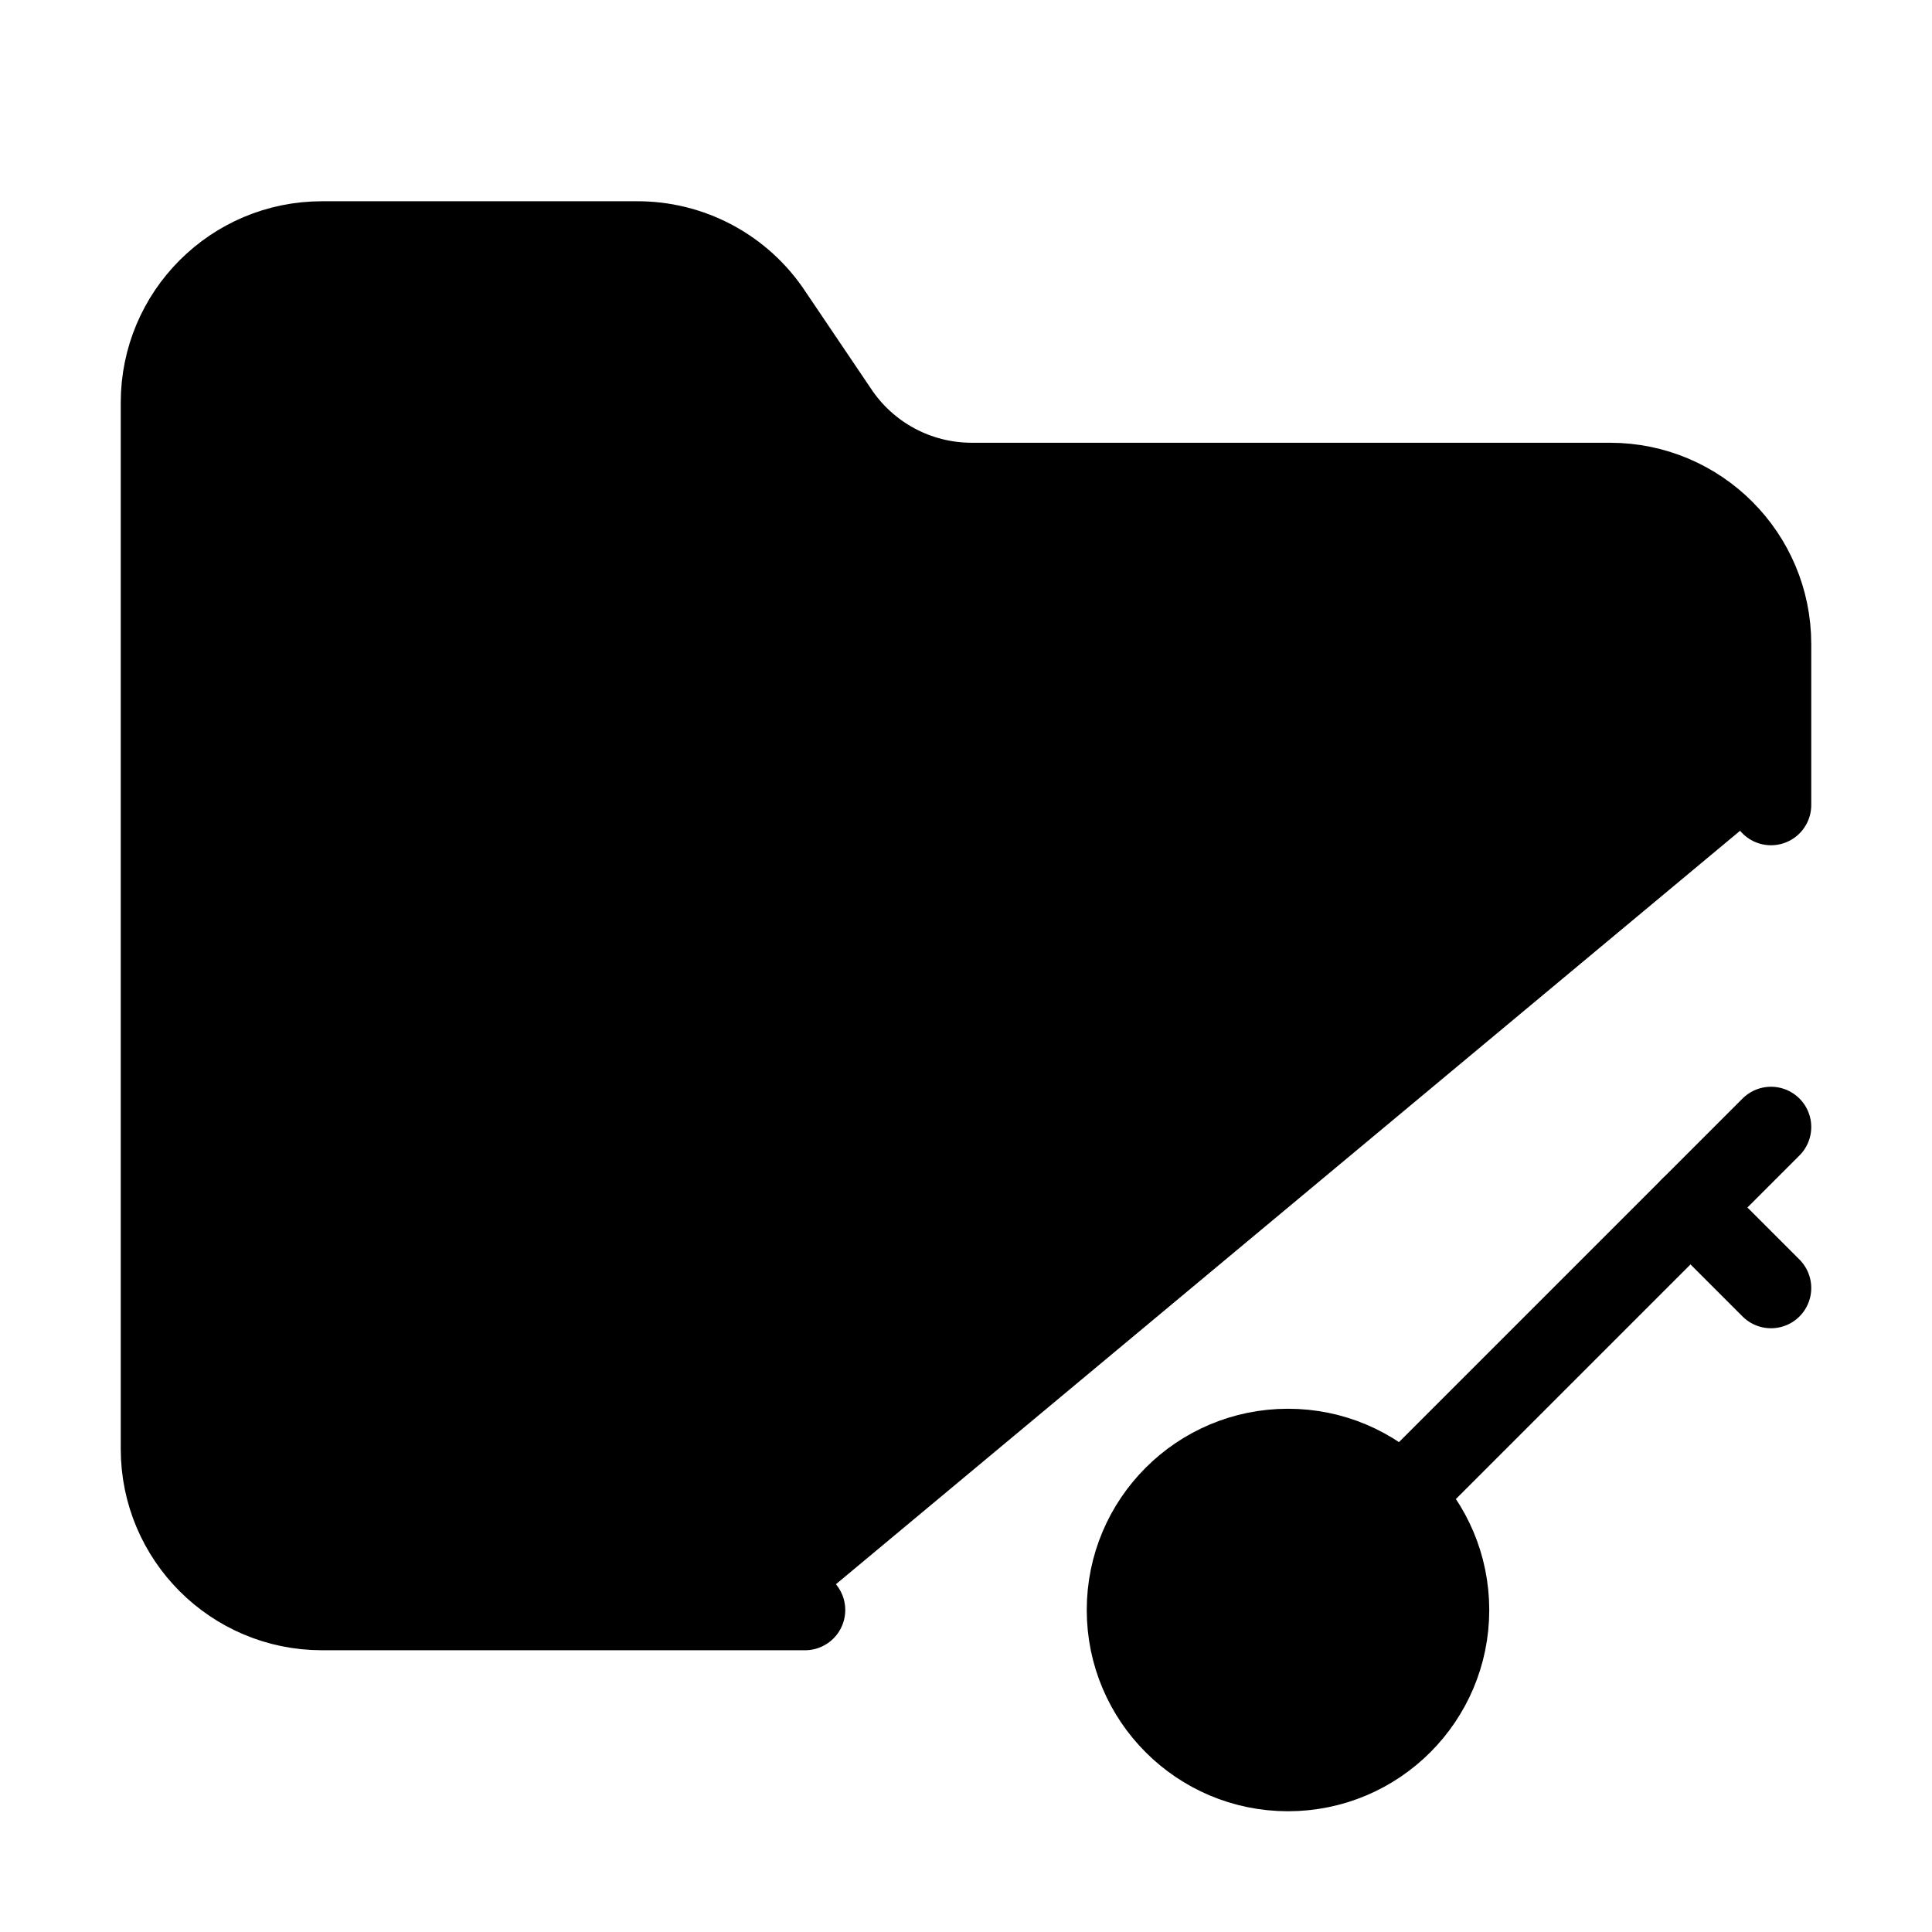
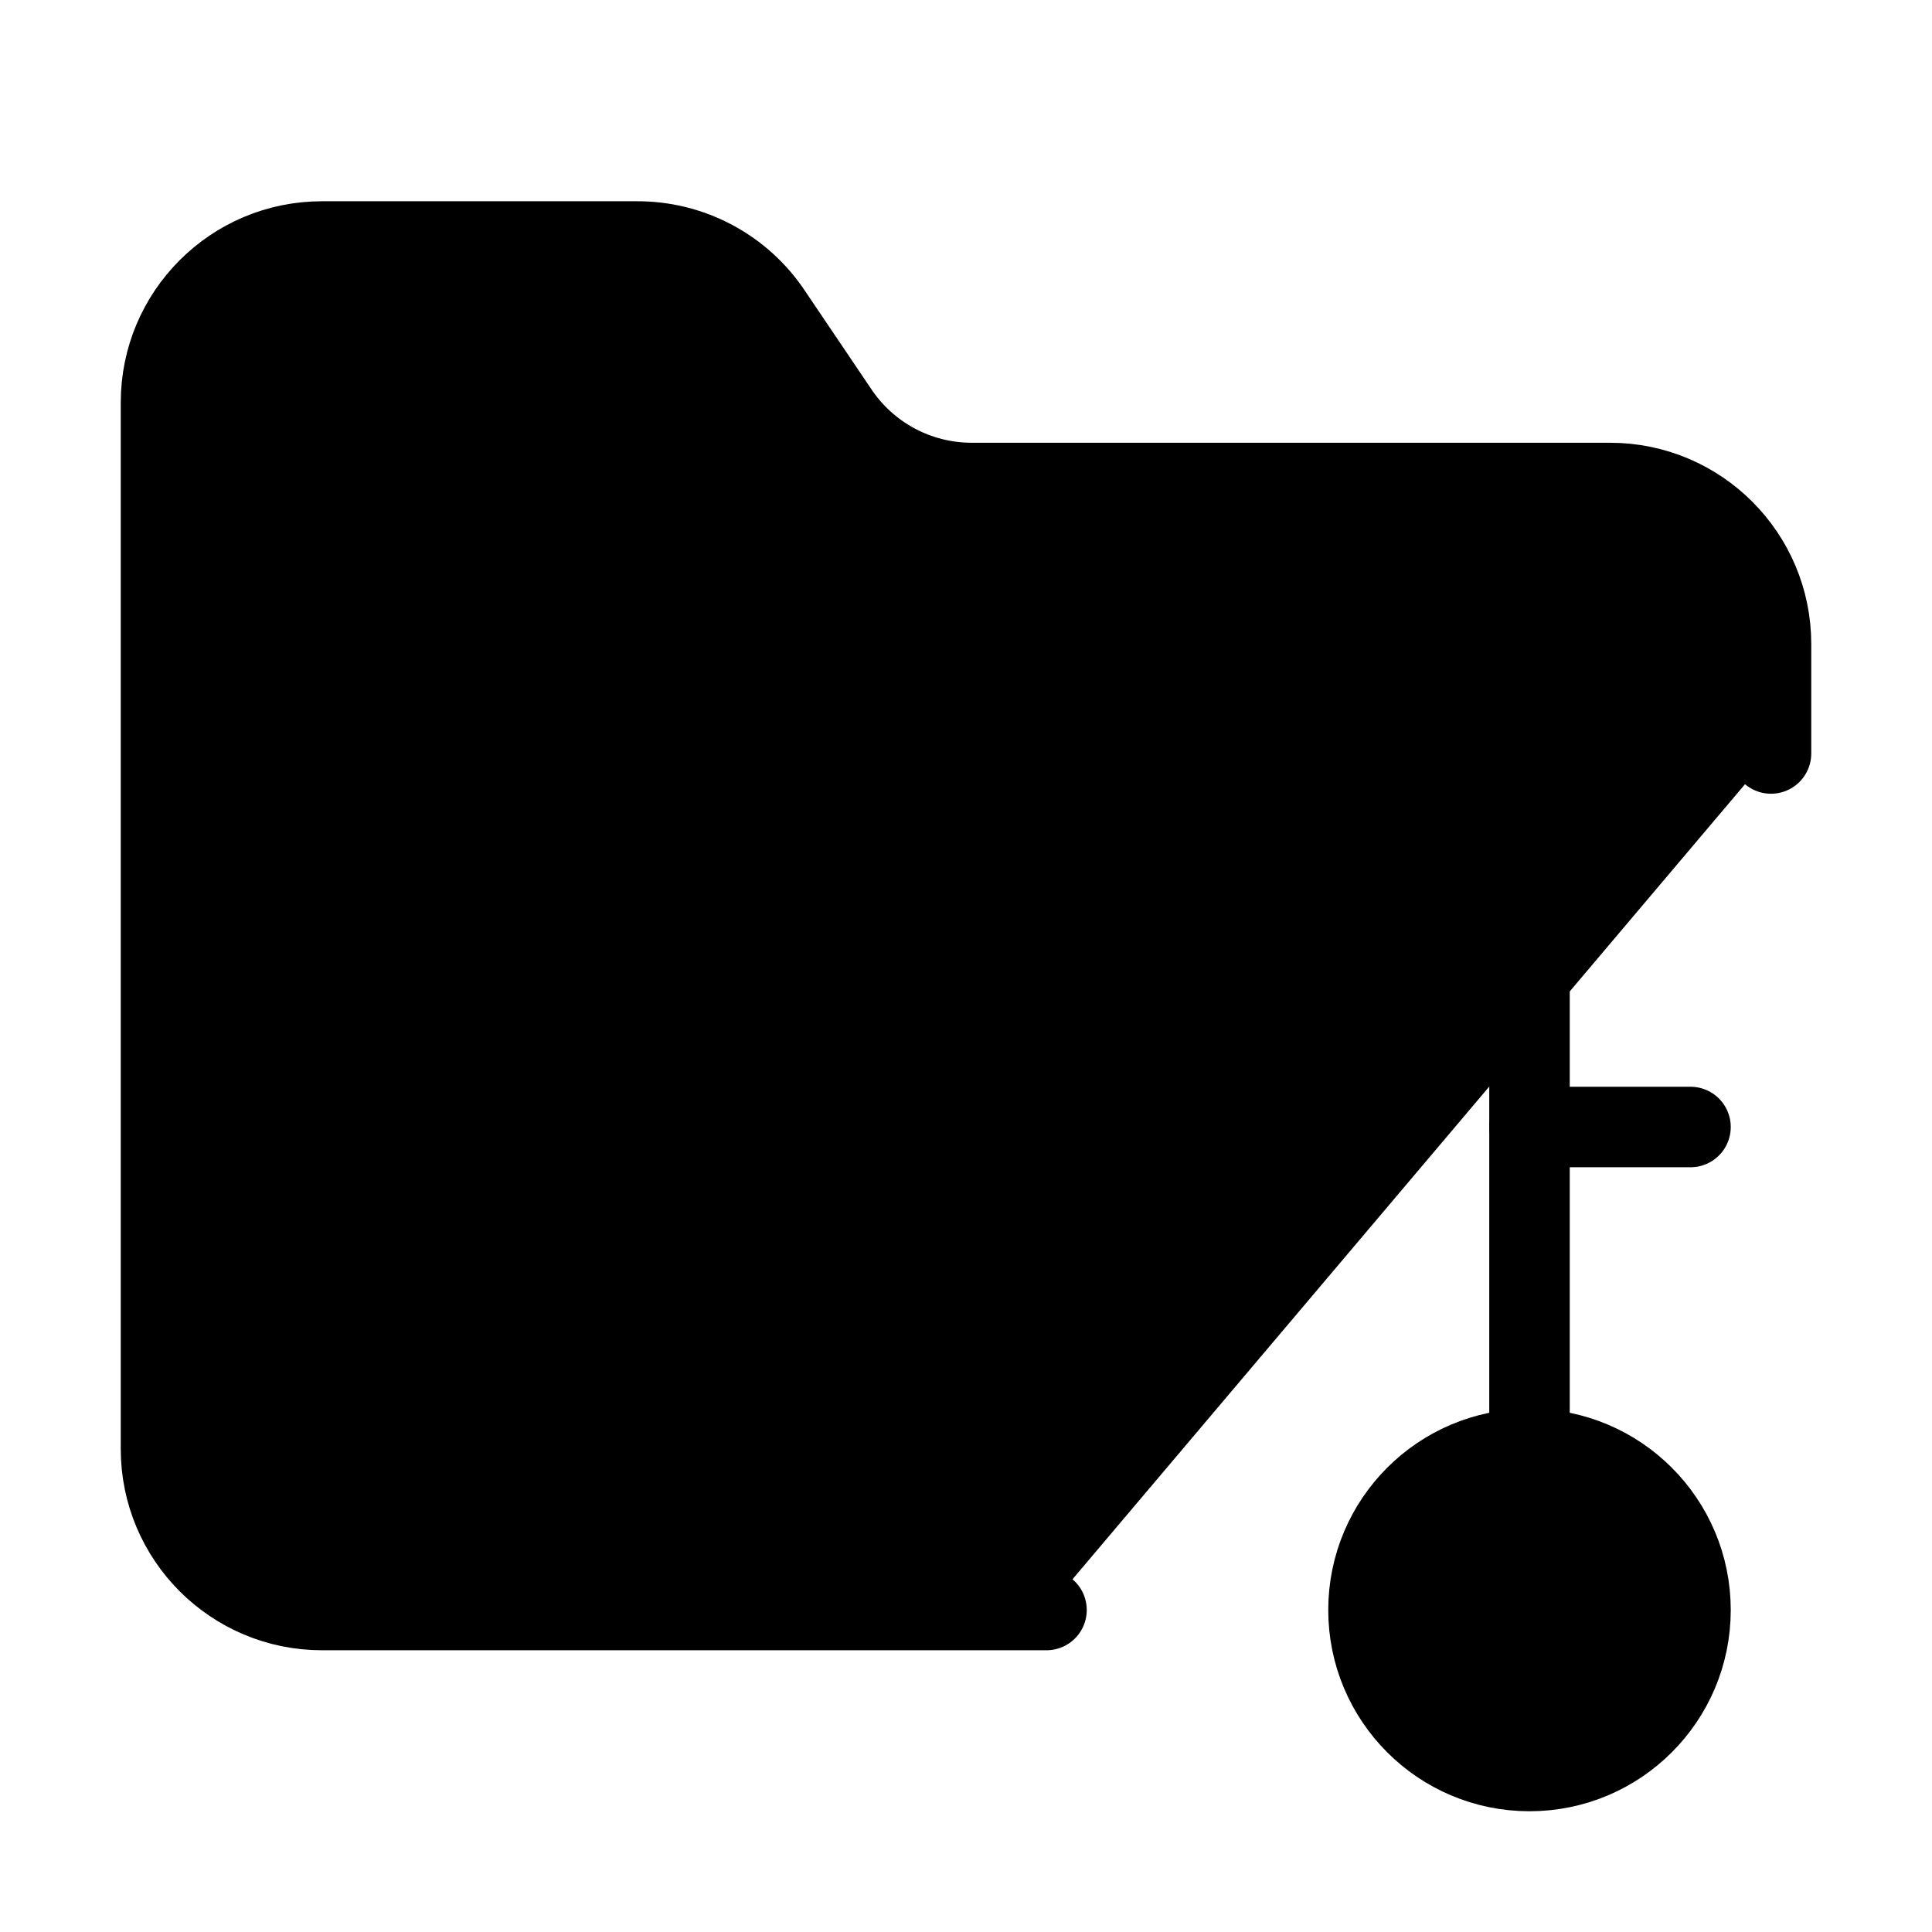
<svg xmlns="http://www.w3.org/2000/svg" width="24" height="24" viewBox="0 0 24 24" fill="currentColor" stroke="currentColor" stroke-width="calc((100vw - 100vh) / 10)" stroke-linecap="round" stroke-linejoin="round">
-   <circle vector-effect="non-scaling-stroke" cx="16" cy="20" r="2" />
-   <path vector-effect="non-scaling-stroke" d="M10 20H4a2 2 0 0 1-2-2V5a2 2 0 0 1 2-2h3.9a2 2 0 0 1 1.69.9l.81 1.2a2 2 0 0 0 1.67.9H20a2 2 0 0 1 2 2v2" />
-   <path vector-effect="non-scaling-stroke" d="m22 14-4.5 4.5" />
-   <path vector-effect="non-scaling-stroke" d="m21 15 1 1" />
+   <path vector-effect="non-scaling-stroke" d="M13 20H4a2 2 0 0 1-2-2V5a2 2 0 0 1 2-2h3.9a2 2 0 0 1 1.69.9l.81 1.2a2 2 0 0 0 1.67.9H20a2 2 0 0 1 2 2v1.36" />
+   <path vector-effect="non-scaling-stroke" d="M19 12v6" />
+   <path vector-effect="non-scaling-stroke" d="M19 14h2" />
+   <circle vector-effect="non-scaling-stroke" cx="19" cy="20" r="2" />
</svg>
